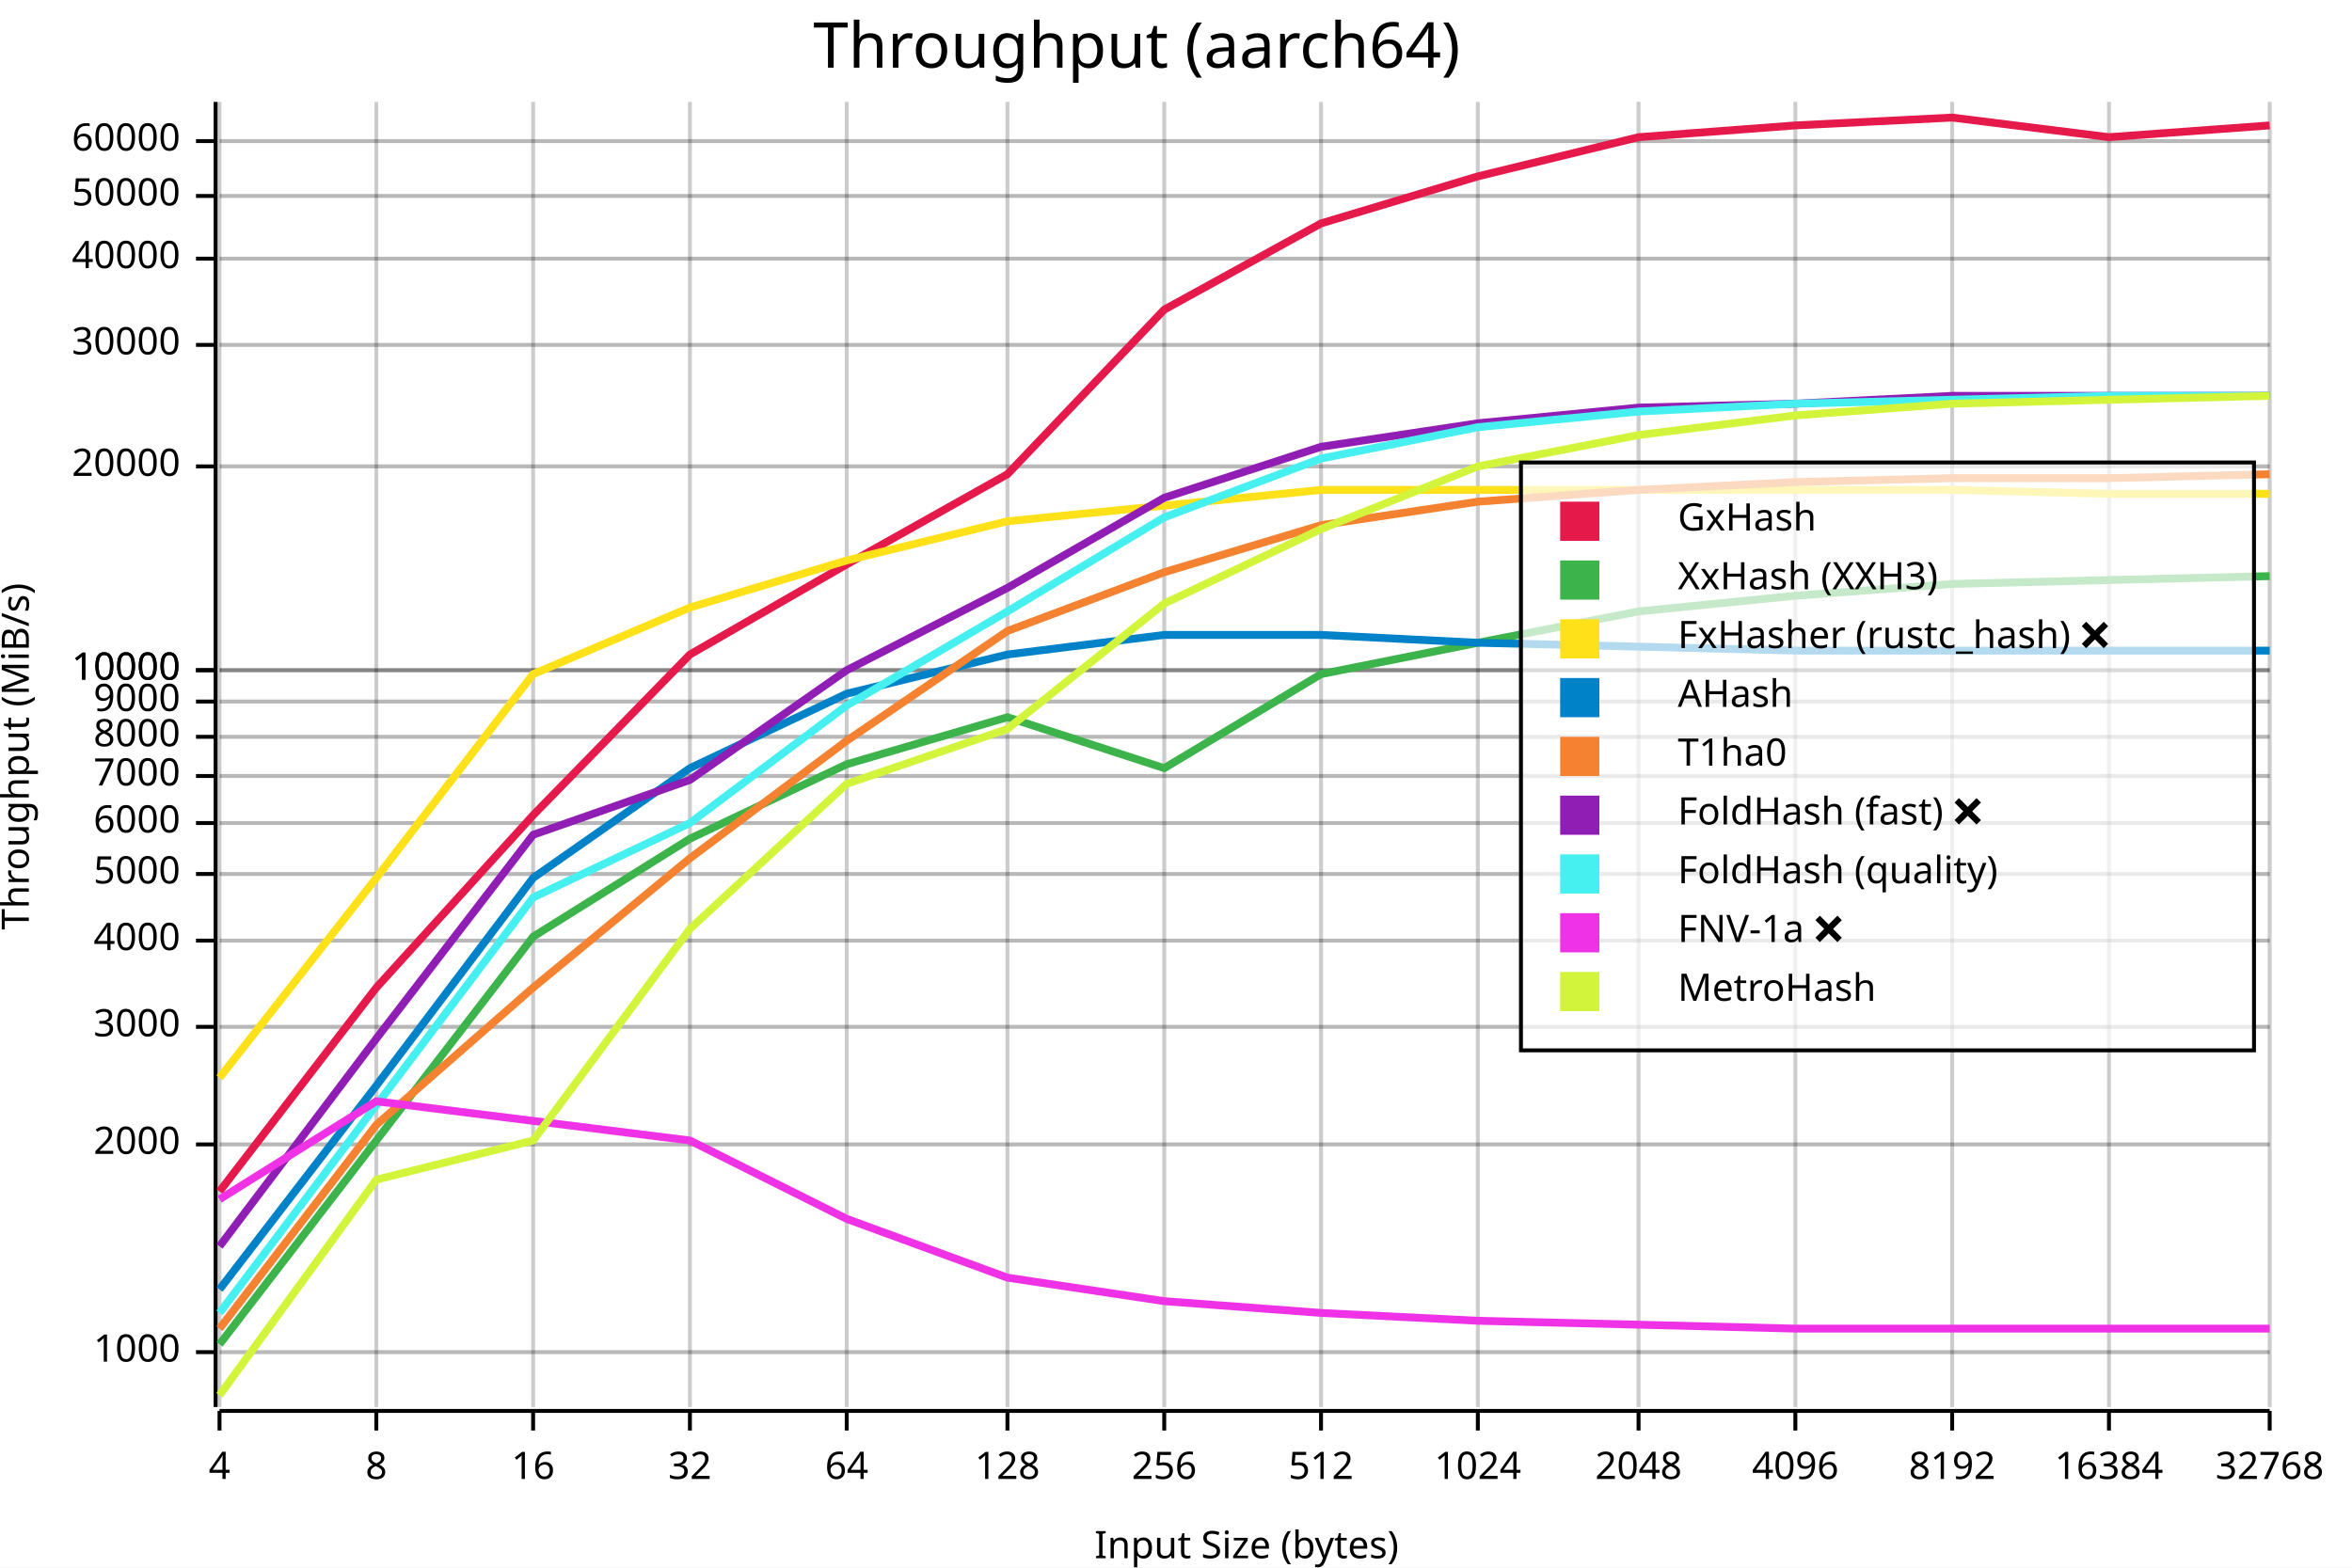
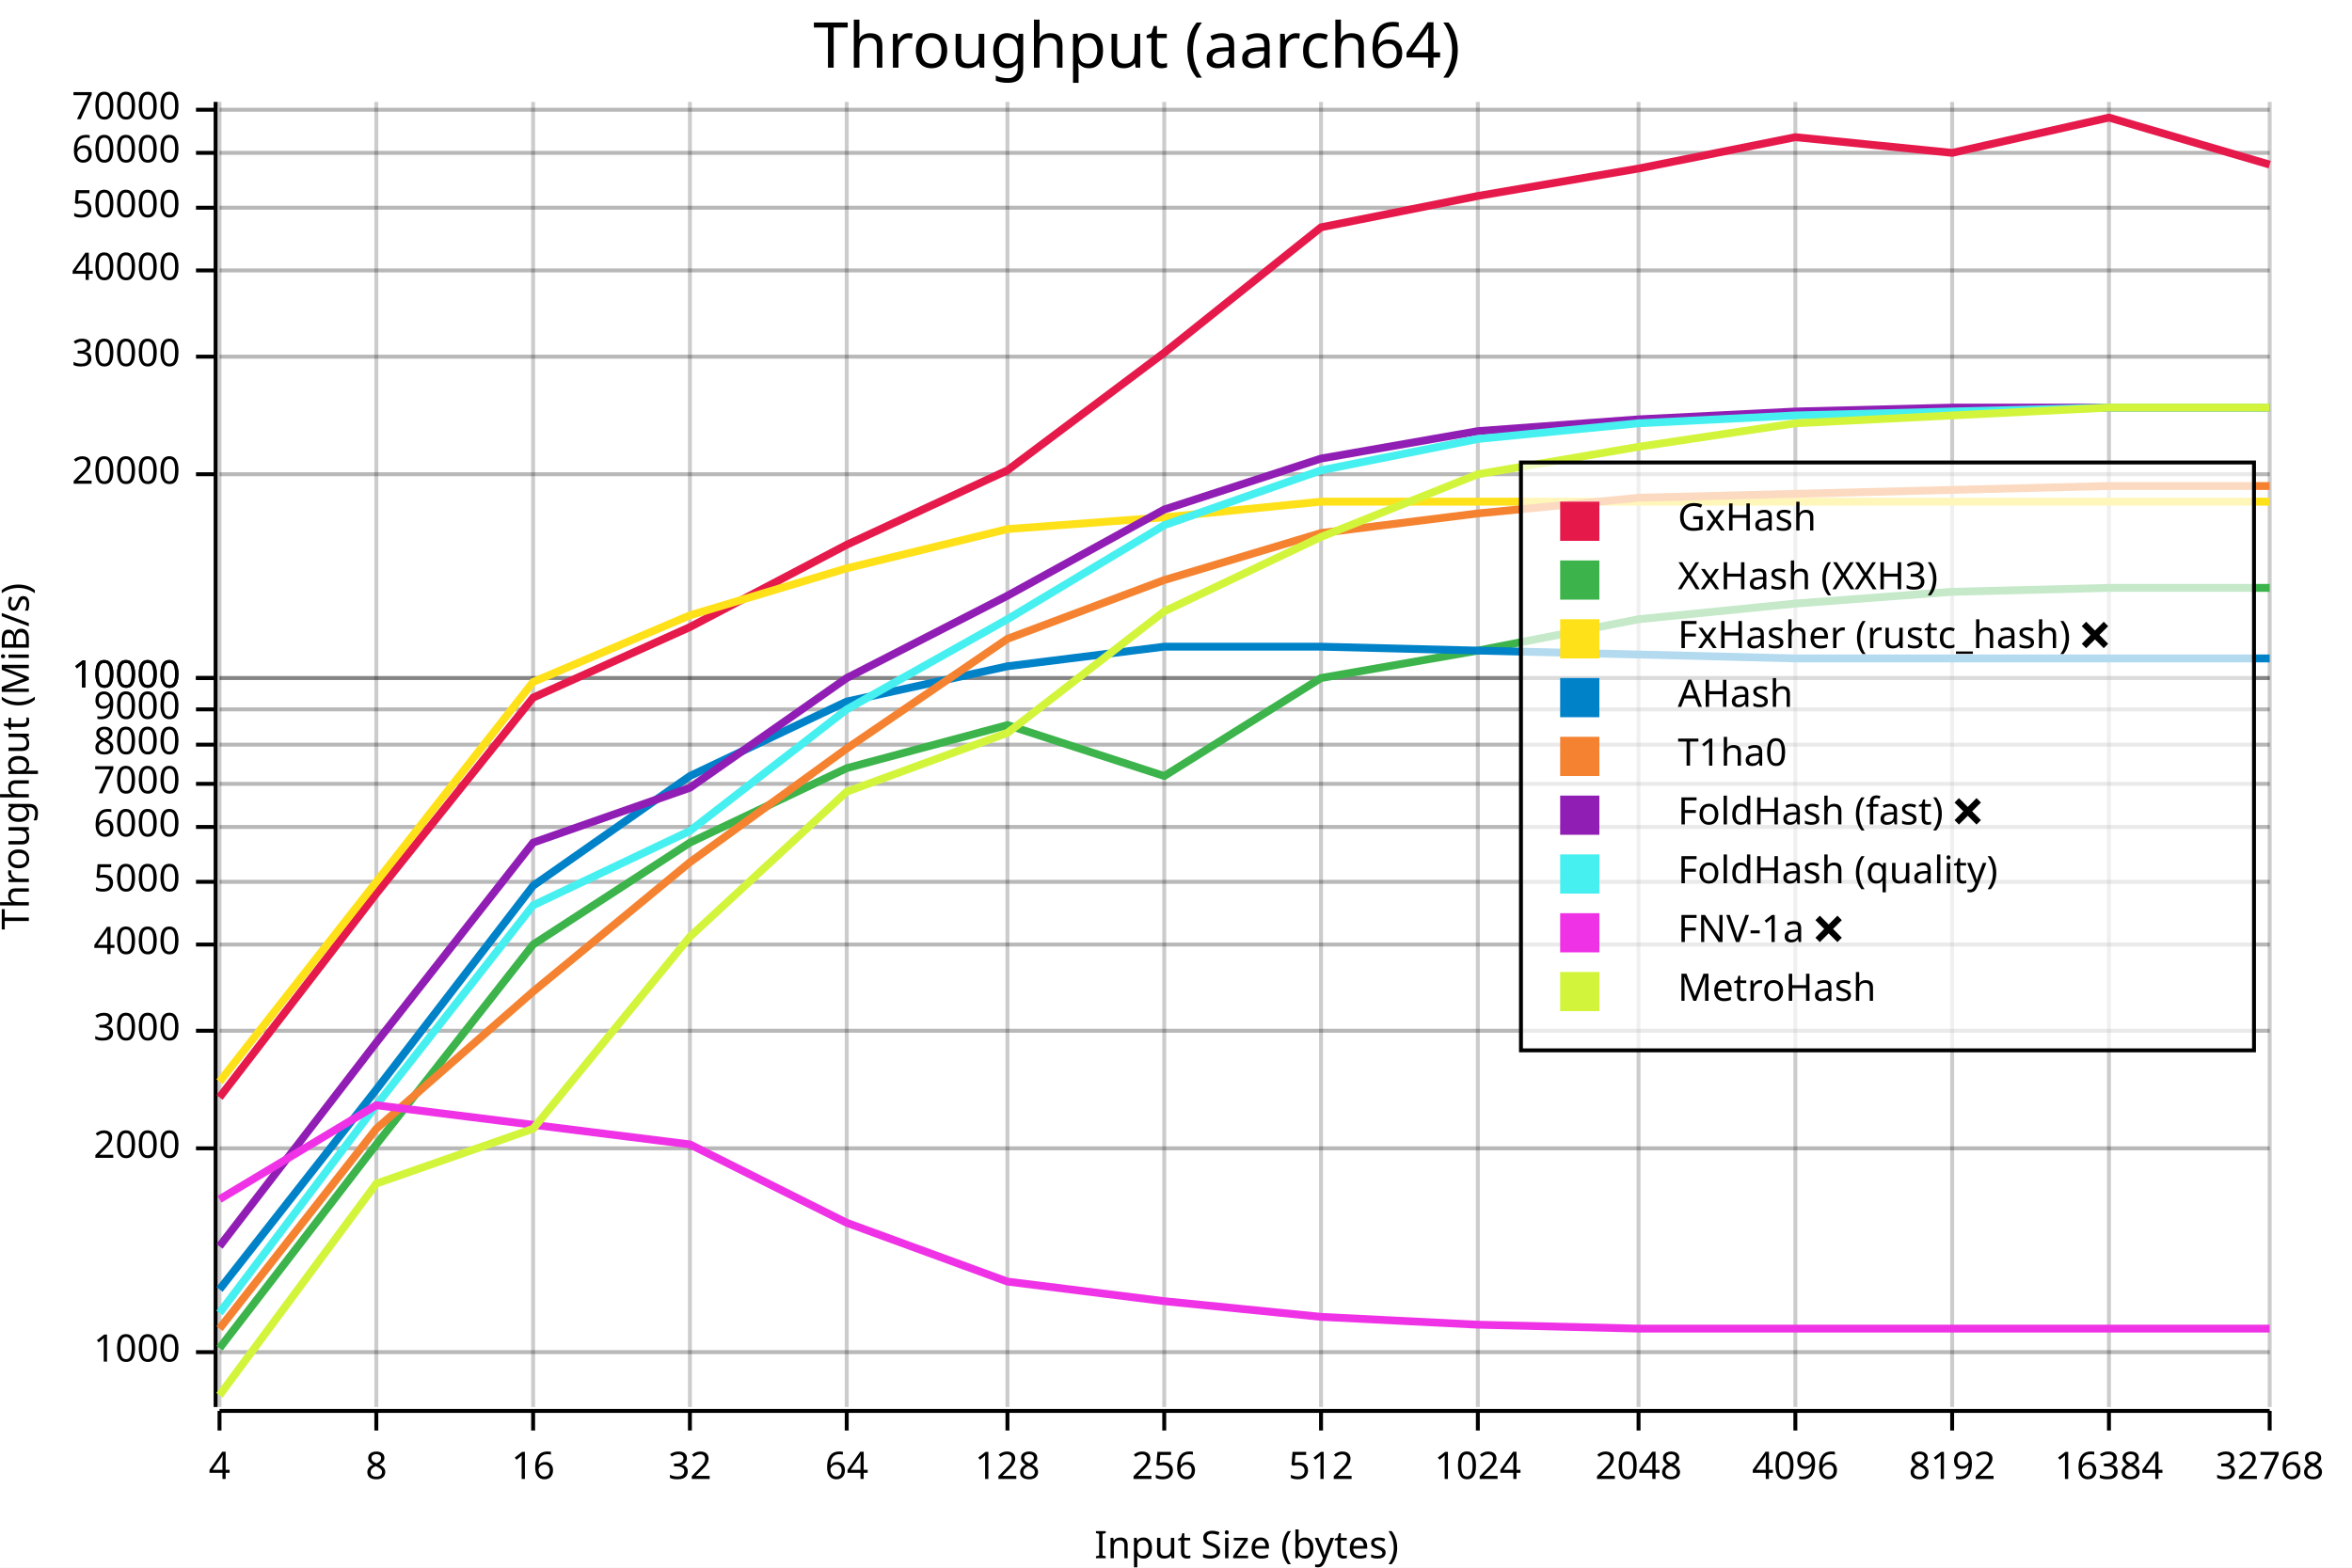
<svg xmlns="http://www.w3.org/2000/svg" width="600" height="400" viewBox="0 0 600 400">
  <rect x="0" y="0" width="600" height="400" opacity="1" fill="#FFFFFF" stroke="none" />
  <text x="290" y="5" dy="0.76em" text-anchor="middle" font-family="sans-serif" font-size="16.129" opacity="1" fill="#000000">
Throughput (aarch64)
</text>
  <line opacity="0.1" stroke="#000000" stroke-width="1" x1="56" y1="345" x2="579" y2="345" />
-   <line opacity="0.1" stroke="#000000" stroke-width="1" x1="56" y1="292" x2="579" y2="292" />
-   <line opacity="0.1" stroke="#000000" stroke-width="1" x1="56" y1="262" x2="579" y2="262" />
-   <line opacity="0.1" stroke="#000000" stroke-width="1" x1="56" y1="240" x2="579" y2="240" />
-   <line opacity="0.1" stroke="#000000" stroke-width="1" x1="56" y1="223" x2="579" y2="223" />
-   <line opacity="0.1" stroke="#000000" stroke-width="1" x1="56" y1="210" x2="579" y2="210" />
-   <line opacity="0.1" stroke="#000000" stroke-width="1" x1="56" y1="198" x2="579" y2="198" />
-   <line opacity="0.1" stroke="#000000" stroke-width="1" x1="56" y1="188" x2="579" y2="188" />
-   <line opacity="0.1" stroke="#000000" stroke-width="1" x1="56" y1="179" x2="579" y2="179" />
-   <line opacity="0.1" stroke="#000000" stroke-width="1" x1="56" y1="171" x2="579" y2="171" />
-   <line opacity="0.1" stroke="#000000" stroke-width="1" x1="56" y1="171" x2="579" y2="171" />
-   <line opacity="0.1" stroke="#000000" stroke-width="1" x1="56" y1="119" x2="579" y2="119" />
-   <line opacity="0.1" stroke="#000000" stroke-width="1" x1="56" y1="88" x2="579" y2="88" />
-   <line opacity="0.1" stroke="#000000" stroke-width="1" x1="56" y1="66" x2="579" y2="66" />
-   <line opacity="0.1" stroke="#000000" stroke-width="1" x1="56" y1="50" x2="579" y2="50" />
-   <line opacity="0.1" stroke="#000000" stroke-width="1" x1="56" y1="36" x2="579" y2="36" />
+   <line opacity="0.1" stroke="#000000" stroke-width="1" x1="56" y1="293" x2="579" y2="293" />
+   <line opacity="0.1" stroke="#000000" stroke-width="1" x1="56" y1="263" x2="579" y2="263" />
+   <line opacity="0.1" stroke="#000000" stroke-width="1" x1="56" y1="241" x2="579" y2="241" />
+   <line opacity="0.1" stroke="#000000" stroke-width="1" x1="56" y1="225" x2="579" y2="225" />
+   <line opacity="0.1" stroke="#000000" stroke-width="1" x1="56" y1="211" x2="579" y2="211" />
+   <line opacity="0.1" stroke="#000000" stroke-width="1" x1="56" y1="200" x2="579" y2="200" />
+   <line opacity="0.1" stroke="#000000" stroke-width="1" x1="56" y1="190" x2="579" y2="190" />
+   <line opacity="0.1" stroke="#000000" stroke-width="1" x1="56" y1="181" x2="579" y2="181" />
+   <line opacity="0.1" stroke="#000000" stroke-width="1" x1="56" y1="173" x2="579" y2="173" />
+   <line opacity="0.1" stroke="#000000" stroke-width="1" x1="56" y1="173" x2="579" y2="173" />
+   <line opacity="0.1" stroke="#000000" stroke-width="1" x1="56" y1="121" x2="579" y2="121" />
+   <line opacity="0.1" stroke="#000000" stroke-width="1" x1="56" y1="91" x2="579" y2="91" />
+   <line opacity="0.1" stroke="#000000" stroke-width="1" x1="56" y1="69" x2="579" y2="69" />
+   <line opacity="0.1" stroke="#000000" stroke-width="1" x1="56" y1="53" x2="579" y2="53" />
+   <line opacity="0.1" stroke="#000000" stroke-width="1" x1="56" y1="39" x2="579" y2="39" />
+   <line opacity="0.1" stroke="#000000" stroke-width="1" x1="56" y1="28" x2="579" y2="28" />
  <text x="0" y="193" dy="0.76em" text-anchor="middle" font-family="sans-serif" font-size="9.677" opacity="1" fill="#000000" transform="rotate(270, 0, 193)">
Throughput (MiB/s)
</text>
  <text x="318" y="400" dy="-0.5ex" text-anchor="middle" font-family="sans-serif" font-size="9.677" opacity="1" fill="#000000">
Input Size (bytes)
</text>
  <line opacity="0.2" stroke="#000000" stroke-width="1" x1="56" y1="359" x2="56" y2="26" />
  <line opacity="0.2" stroke="#000000" stroke-width="1" x1="96" y1="359" x2="96" y2="26" />
  <line opacity="0.2" stroke="#000000" stroke-width="1" x1="136" y1="359" x2="136" y2="26" />
  <line opacity="0.2" stroke="#000000" stroke-width="1" x1="176" y1="359" x2="176" y2="26" />
  <line opacity="0.2" stroke="#000000" stroke-width="1" x1="216" y1="359" x2="216" y2="26" />
  <line opacity="0.2" stroke="#000000" stroke-width="1" x1="257" y1="359" x2="257" y2="26" />
  <line opacity="0.2" stroke="#000000" stroke-width="1" x1="297" y1="359" x2="297" y2="26" />
  <line opacity="0.2" stroke="#000000" stroke-width="1" x1="337" y1="359" x2="337" y2="26" />
  <line opacity="0.2" stroke="#000000" stroke-width="1" x1="377" y1="359" x2="377" y2="26" />
  <line opacity="0.2" stroke="#000000" stroke-width="1" x1="418" y1="359" x2="418" y2="26" />
  <line opacity="0.2" stroke="#000000" stroke-width="1" x1="458" y1="359" x2="458" y2="26" />
  <line opacity="0.2" stroke="#000000" stroke-width="1" x1="498" y1="359" x2="498" y2="26" />
  <line opacity="0.2" stroke="#000000" stroke-width="1" x1="538" y1="359" x2="538" y2="26" />
  <line opacity="0.2" stroke="#000000" stroke-width="1" x1="579" y1="359" x2="579" y2="26" />
  <line opacity="0.2" stroke="#000000" stroke-width="1" x1="56" y1="345" x2="579" y2="345" />
-   <line opacity="0.2" stroke="#000000" stroke-width="1" x1="56" y1="292" x2="579" y2="292" />
-   <line opacity="0.2" stroke="#000000" stroke-width="1" x1="56" y1="262" x2="579" y2="262" />
-   <line opacity="0.2" stroke="#000000" stroke-width="1" x1="56" y1="240" x2="579" y2="240" />
-   <line opacity="0.2" stroke="#000000" stroke-width="1" x1="56" y1="223" x2="579" y2="223" />
-   <line opacity="0.2" stroke="#000000" stroke-width="1" x1="56" y1="210" x2="579" y2="210" />
-   <line opacity="0.2" stroke="#000000" stroke-width="1" x1="56" y1="198" x2="579" y2="198" />
-   <line opacity="0.2" stroke="#000000" stroke-width="1" x1="56" y1="188" x2="579" y2="188" />
-   <line opacity="0.2" stroke="#000000" stroke-width="1" x1="56" y1="179" x2="579" y2="179" />
-   <line opacity="0.2" stroke="#000000" stroke-width="1" x1="56" y1="171" x2="579" y2="171" />
-   <line opacity="0.2" stroke="#000000" stroke-width="1" x1="56" y1="171" x2="579" y2="171" />
-   <line opacity="0.2" stroke="#000000" stroke-width="1" x1="56" y1="119" x2="579" y2="119" />
-   <line opacity="0.2" stroke="#000000" stroke-width="1" x1="56" y1="88" x2="579" y2="88" />
-   <line opacity="0.2" stroke="#000000" stroke-width="1" x1="56" y1="66" x2="579" y2="66" />
-   <line opacity="0.2" stroke="#000000" stroke-width="1" x1="56" y1="50" x2="579" y2="50" />
-   <line opacity="0.2" stroke="#000000" stroke-width="1" x1="56" y1="36" x2="579" y2="36" />
+   <line opacity="0.2" stroke="#000000" stroke-width="1" x1="56" y1="293" x2="579" y2="293" />
+   <line opacity="0.2" stroke="#000000" stroke-width="1" x1="56" y1="263" x2="579" y2="263" />
+   <line opacity="0.2" stroke="#000000" stroke-width="1" x1="56" y1="241" x2="579" y2="241" />
+   <line opacity="0.2" stroke="#000000" stroke-width="1" x1="56" y1="225" x2="579" y2="225" />
+   <line opacity="0.2" stroke="#000000" stroke-width="1" x1="56" y1="211" x2="579" y2="211" />
+   <line opacity="0.2" stroke="#000000" stroke-width="1" x1="56" y1="200" x2="579" y2="200" />
+   <line opacity="0.2" stroke="#000000" stroke-width="1" x1="56" y1="190" x2="579" y2="190" />
+   <line opacity="0.2" stroke="#000000" stroke-width="1" x1="56" y1="181" x2="579" y2="181" />
+   <line opacity="0.2" stroke="#000000" stroke-width="1" x1="56" y1="173" x2="579" y2="173" />
+   <line opacity="0.2" stroke="#000000" stroke-width="1" x1="56" y1="173" x2="579" y2="173" />
+   <line opacity="0.2" stroke="#000000" stroke-width="1" x1="56" y1="121" x2="579" y2="121" />
+   <line opacity="0.2" stroke="#000000" stroke-width="1" x1="56" y1="91" x2="579" y2="91" />
+   <line opacity="0.2" stroke="#000000" stroke-width="1" x1="56" y1="69" x2="579" y2="69" />
+   <line opacity="0.2" stroke="#000000" stroke-width="1" x1="56" y1="53" x2="579" y2="53" />
+   <line opacity="0.2" stroke="#000000" stroke-width="1" x1="56" y1="39" x2="579" y2="39" />
+   <line opacity="0.2" stroke="#000000" stroke-width="1" x1="56" y1="28" x2="579" y2="28" />
  <polyline fill="none" opacity="1" stroke="#000000" stroke-width="1" points="55,26 55,359 " />
  <text x="46" y="345" dy="0.5ex" text-anchor="end" font-family="sans-serif" font-size="9.677" opacity="1" fill="#000000">
1000
</text>
  <polyline fill="none" opacity="1" stroke="#000000" stroke-width="1" points="50,345 55,345 " />
-   <text x="46" y="292" dy="0.5ex" text-anchor="end" font-family="sans-serif" font-size="9.677" opacity="1" fill="#000000">
+   <text x="46" y="293" dy="0.5ex" text-anchor="end" font-family="sans-serif" font-size="9.677" opacity="1" fill="#000000">
2000
</text>
-   <polyline fill="none" opacity="1" stroke="#000000" stroke-width="1" points="50,292 55,292 " />
-   <text x="46" y="262" dy="0.5ex" text-anchor="end" font-family="sans-serif" font-size="9.677" opacity="1" fill="#000000">
+   <polyline fill="none" opacity="1" stroke="#000000" stroke-width="1" points="50,293 55,293 " />
+   <text x="46" y="263" dy="0.5ex" text-anchor="end" font-family="sans-serif" font-size="9.677" opacity="1" fill="#000000">
3000
</text>
-   <polyline fill="none" opacity="1" stroke="#000000" stroke-width="1" points="50,262 55,262 " />
-   <text x="46" y="240" dy="0.5ex" text-anchor="end" font-family="sans-serif" font-size="9.677" opacity="1" fill="#000000">
+   <polyline fill="none" opacity="1" stroke="#000000" stroke-width="1" points="50,263 55,263 " />
+   <text x="46" y="241" dy="0.5ex" text-anchor="end" font-family="sans-serif" font-size="9.677" opacity="1" fill="#000000">
4000
</text>
-   <polyline fill="none" opacity="1" stroke="#000000" stroke-width="1" points="50,240 55,240 " />
-   <text x="46" y="223" dy="0.5ex" text-anchor="end" font-family="sans-serif" font-size="9.677" opacity="1" fill="#000000">
+   <polyline fill="none" opacity="1" stroke="#000000" stroke-width="1" points="50,241 55,241 " />
+   <text x="46" y="225" dy="0.5ex" text-anchor="end" font-family="sans-serif" font-size="9.677" opacity="1" fill="#000000">
5000
</text>
-   <polyline fill="none" opacity="1" stroke="#000000" stroke-width="1" points="50,223 55,223 " />
-   <text x="46" y="210" dy="0.5ex" text-anchor="end" font-family="sans-serif" font-size="9.677" opacity="1" fill="#000000">
+   <polyline fill="none" opacity="1" stroke="#000000" stroke-width="1" points="50,225 55,225 " />
+   <text x="46" y="211" dy="0.5ex" text-anchor="end" font-family="sans-serif" font-size="9.677" opacity="1" fill="#000000">
6000
</text>
-   <polyline fill="none" opacity="1" stroke="#000000" stroke-width="1" points="50,210 55,210 " />
-   <text x="46" y="198" dy="0.5ex" text-anchor="end" font-family="sans-serif" font-size="9.677" opacity="1" fill="#000000">
+   <polyline fill="none" opacity="1" stroke="#000000" stroke-width="1" points="50,211 55,211 " />
+   <text x="46" y="200" dy="0.5ex" text-anchor="end" font-family="sans-serif" font-size="9.677" opacity="1" fill="#000000">
7000
</text>
-   <polyline fill="none" opacity="1" stroke="#000000" stroke-width="1" points="50,198 55,198 " />
-   <text x="46" y="188" dy="0.5ex" text-anchor="end" font-family="sans-serif" font-size="9.677" opacity="1" fill="#000000">
+   <polyline fill="none" opacity="1" stroke="#000000" stroke-width="1" points="50,200 55,200 " />
+   <text x="46" y="190" dy="0.5ex" text-anchor="end" font-family="sans-serif" font-size="9.677" opacity="1" fill="#000000">
8000
</text>
-   <polyline fill="none" opacity="1" stroke="#000000" stroke-width="1" points="50,188 55,188 " />
-   <text x="46" y="179" dy="0.5ex" text-anchor="end" font-family="sans-serif" font-size="9.677" opacity="1" fill="#000000">
+   <polyline fill="none" opacity="1" stroke="#000000" stroke-width="1" points="50,190 55,190 " />
+   <text x="46" y="181" dy="0.5ex" text-anchor="end" font-family="sans-serif" font-size="9.677" opacity="1" fill="#000000">
9000
</text>
-   <polyline fill="none" opacity="1" stroke="#000000" stroke-width="1" points="50,179 55,179 " />
-   <text x="46" y="171" dy="0.5ex" text-anchor="end" font-family="sans-serif" font-size="9.677" opacity="1" fill="#000000">
+   <polyline fill="none" opacity="1" stroke="#000000" stroke-width="1" points="50,181 55,181 " />
+   <text x="46" y="173" dy="0.5ex" text-anchor="end" font-family="sans-serif" font-size="9.677" opacity="1" fill="#000000">
10000
</text>
-   <polyline fill="none" opacity="1" stroke="#000000" stroke-width="1" points="50,171 55,171 " />
-   <text x="46" y="171" dy="0.5ex" text-anchor="end" font-family="sans-serif" font-size="9.677" opacity="1" fill="#000000">
+   <polyline fill="none" opacity="1" stroke="#000000" stroke-width="1" points="50,173 55,173 " />
+   <text x="46" y="173" dy="0.5ex" text-anchor="end" font-family="sans-serif" font-size="9.677" opacity="1" fill="#000000">
10000
</text>
-   <polyline fill="none" opacity="1" stroke="#000000" stroke-width="1" points="50,171 55,171 " />
-   <text x="46" y="119" dy="0.5ex" text-anchor="end" font-family="sans-serif" font-size="9.677" opacity="1" fill="#000000">
+   <polyline fill="none" opacity="1" stroke="#000000" stroke-width="1" points="50,173 55,173 " />
+   <text x="46" y="121" dy="0.5ex" text-anchor="end" font-family="sans-serif" font-size="9.677" opacity="1" fill="#000000">
20000
</text>
-   <polyline fill="none" opacity="1" stroke="#000000" stroke-width="1" points="50,119 55,119 " />
-   <text x="46" y="88" dy="0.5ex" text-anchor="end" font-family="sans-serif" font-size="9.677" opacity="1" fill="#000000">
+   <polyline fill="none" opacity="1" stroke="#000000" stroke-width="1" points="50,121 55,121 " />
+   <text x="46" y="91" dy="0.5ex" text-anchor="end" font-family="sans-serif" font-size="9.677" opacity="1" fill="#000000">
30000
</text>
-   <polyline fill="none" opacity="1" stroke="#000000" stroke-width="1" points="50,88 55,88 " />
-   <text x="46" y="66" dy="0.5ex" text-anchor="end" font-family="sans-serif" font-size="9.677" opacity="1" fill="#000000">
+   <polyline fill="none" opacity="1" stroke="#000000" stroke-width="1" points="50,91 55,91 " />
+   <text x="46" y="69" dy="0.5ex" text-anchor="end" font-family="sans-serif" font-size="9.677" opacity="1" fill="#000000">
40000
</text>
-   <polyline fill="none" opacity="1" stroke="#000000" stroke-width="1" points="50,66 55,66 " />
-   <text x="46" y="50" dy="0.5ex" text-anchor="end" font-family="sans-serif" font-size="9.677" opacity="1" fill="#000000">
+   <polyline fill="none" opacity="1" stroke="#000000" stroke-width="1" points="50,69 55,69 " />
+   <text x="46" y="53" dy="0.5ex" text-anchor="end" font-family="sans-serif" font-size="9.677" opacity="1" fill="#000000">
50000
</text>
-   <polyline fill="none" opacity="1" stroke="#000000" stroke-width="1" points="50,50 55,50 " />
-   <text x="46" y="36" dy="0.5ex" text-anchor="end" font-family="sans-serif" font-size="9.677" opacity="1" fill="#000000">
+   <polyline fill="none" opacity="1" stroke="#000000" stroke-width="1" points="50,53 55,53 " />
+   <text x="46" y="39" dy="0.5ex" text-anchor="end" font-family="sans-serif" font-size="9.677" opacity="1" fill="#000000">
60000
</text>
-   <polyline fill="none" opacity="1" stroke="#000000" stroke-width="1" points="50,36 55,36 " />
+   <polyline fill="none" opacity="1" stroke="#000000" stroke-width="1" points="50,39 55,39 " />
+   <text x="46" y="28" dy="0.5ex" text-anchor="end" font-family="sans-serif" font-size="9.677" opacity="1" fill="#000000">
+ 70000
+ </text>
+   <polyline fill="none" opacity="1" stroke="#000000" stroke-width="1" points="50,28 55,28 " />
  <polyline fill="none" opacity="1" stroke="#000000" stroke-width="1" points="56,360 579,360 " />
  <text x="56" y="370" dy="0.76em" text-anchor="middle" font-family="sans-serif" font-size="9.677" opacity="1" fill="#000000">
4
</text>
  <polyline fill="none" opacity="1" stroke="#000000" stroke-width="1" points="56,360 56,365 " />
  <text x="96" y="370" dy="0.76em" text-anchor="middle" font-family="sans-serif" font-size="9.677" opacity="1" fill="#000000">
8
</text>
  <polyline fill="none" opacity="1" stroke="#000000" stroke-width="1" points="96,360 96,365 " />
  <text x="136" y="370" dy="0.76em" text-anchor="middle" font-family="sans-serif" font-size="9.677" opacity="1" fill="#000000">
16
</text>
  <polyline fill="none" opacity="1" stroke="#000000" stroke-width="1" points="136,360 136,365 " />
  <text x="176" y="370" dy="0.76em" text-anchor="middle" font-family="sans-serif" font-size="9.677" opacity="1" fill="#000000">
32
</text>
  <polyline fill="none" opacity="1" stroke="#000000" stroke-width="1" points="176,360 176,365 " />
  <text x="216" y="370" dy="0.76em" text-anchor="middle" font-family="sans-serif" font-size="9.677" opacity="1" fill="#000000">
64
</text>
  <polyline fill="none" opacity="1" stroke="#000000" stroke-width="1" points="216,360 216,365 " />
  <text x="257" y="370" dy="0.76em" text-anchor="middle" font-family="sans-serif" font-size="9.677" opacity="1" fill="#000000">
128
</text>
  <polyline fill="none" opacity="1" stroke="#000000" stroke-width="1" points="257,360 257,365 " />
  <text x="297" y="370" dy="0.76em" text-anchor="middle" font-family="sans-serif" font-size="9.677" opacity="1" fill="#000000">
256
</text>
  <polyline fill="none" opacity="1" stroke="#000000" stroke-width="1" points="297,360 297,365 " />
  <text x="337" y="370" dy="0.76em" text-anchor="middle" font-family="sans-serif" font-size="9.677" opacity="1" fill="#000000">
512
</text>
  <polyline fill="none" opacity="1" stroke="#000000" stroke-width="1" points="337,360 337,365 " />
  <text x="377" y="370" dy="0.76em" text-anchor="middle" font-family="sans-serif" font-size="9.677" opacity="1" fill="#000000">
1024
</text>
  <polyline fill="none" opacity="1" stroke="#000000" stroke-width="1" points="377,360 377,365 " />
  <text x="418" y="370" dy="0.76em" text-anchor="middle" font-family="sans-serif" font-size="9.677" opacity="1" fill="#000000">
2048
</text>
  <polyline fill="none" opacity="1" stroke="#000000" stroke-width="1" points="418,360 418,365 " />
  <text x="458" y="370" dy="0.76em" text-anchor="middle" font-family="sans-serif" font-size="9.677" opacity="1" fill="#000000">
4096
</text>
  <polyline fill="none" opacity="1" stroke="#000000" stroke-width="1" points="458,360 458,365 " />
  <text x="498" y="370" dy="0.76em" text-anchor="middle" font-family="sans-serif" font-size="9.677" opacity="1" fill="#000000">
8192
</text>
  <polyline fill="none" opacity="1" stroke="#000000" stroke-width="1" points="498,360 498,365 " />
  <text x="538" y="370" dy="0.76em" text-anchor="middle" font-family="sans-serif" font-size="9.677" opacity="1" fill="#000000">
16384
</text>
  <polyline fill="none" opacity="1" stroke="#000000" stroke-width="1" points="538,360 538,365 " />
  <text x="579" y="370" dy="0.76em" text-anchor="middle" font-family="sans-serif" font-size="9.677" opacity="1" fill="#000000">
32768
</text>
  <polyline fill="none" opacity="1" stroke="#000000" stroke-width="1" points="579,360 579,365 " />
-   <polyline fill="none" opacity="1" stroke="#E6194B" stroke-width="2" points="56,304 96,252 136,208 176,167 216,144 257,121 297,79 337,57 377,45 418,35 458,32 498,30 538,35 579,32 " />
-   <polyline fill="none" opacity="1" stroke="#3CB44B" stroke-width="2" points="56,343 96,291 136,239 176,214 216,195 257,183 297,196 337,172 377,164 418,156 458,152 498,149 538,148 579,147 " />
-   <polyline fill="none" opacity="1" stroke="#FFE119" stroke-width="2" points="56,275 96,224 136,172 176,155 216,143 257,133 297,129 337,125 377,125 418,125 458,125 498,125 538,126 579,126 " />
-   <polyline fill="none" opacity="1" stroke="#0082C8" stroke-width="2" points="56,329 96,277 136,224 176,196 216,177 257,167 297,162 337,162 377,164 418,165 458,166 498,166 538,166 579,166 " />
-   <polyline fill="none" opacity="1" stroke="#F58230" stroke-width="2" points="56,339 96,287 136,252 176,219 216,189 257,161 297,146 337,134 377,128 418,125 458,123 498,122 538,122 579,121 " />
-   <polyline fill="none" opacity="1" stroke="#911EB4" stroke-width="2" points="56,318 96,265 136,213 176,199 216,171 257,150 297,127 337,114 377,108 418,104 458,103 498,101 538,101 579,101 " />
-   <polyline fill="none" opacity="1" stroke="#46F0F0" stroke-width="2" points="56,335 96,282 136,229 176,210 216,180 257,156 297,132 337,117 377,109 418,105 458,103 498,102 538,101 579,101 " />
-   <polyline fill="none" opacity="1" stroke="#F032E6" stroke-width="2" points="56,306 96,281 136,286 176,291 216,311 257,326 297,332 337,335 377,337 418,338 458,339 498,339 538,339 579,339 " />
-   <polyline fill="none" opacity="1" stroke="#D2F53C" stroke-width="2" points="56,356 96,301 136,291 176,237 216,200 257,186 297,154 337,135 377,119 418,111 458,106 498,103 538,102 579,101 " />
+   <polyline fill="none" opacity="1" stroke="#E6194B" stroke-width="2" points="56,280 96,228 136,178 176,160 216,139 257,120 297,90 337,58 377,50 418,43 458,35 498,39 538,30 579,42 " />
+   <polyline fill="none" opacity="1" stroke="#3CB44B" stroke-width="2" points="56,344 96,292 136,241 176,215 216,196 257,185 297,198 337,173 377,166 418,158 458,154 498,151 538,150 579,150 " />
+   <polyline fill="none" opacity="1" stroke="#FFE119" stroke-width="2" points="56,276 96,225 136,174 176,157 216,145 257,135 297,132 337,128 377,128 418,128 458,128 498,128 538,128 579,128 " />
+   <polyline fill="none" opacity="1" stroke="#0082C8" stroke-width="2" points="56,329 96,278 136,226 176,198 216,179 257,170 297,165 337,165 377,166 418,167 458,168 498,168 538,168 579,168 " />
+   <polyline fill="none" opacity="1" stroke="#F58230" stroke-width="2" points="56,339 96,288 136,253 176,220 216,191 257,163 297,148 337,136 377,131 418,127 458,126 498,125 538,124 579,124 " />
+   <polyline fill="none" opacity="1" stroke="#911EB4" stroke-width="2" points="56,318 96,266 136,215 176,201 216,173 257,152 297,130 337,117 377,110 418,107 458,105 498,104 538,104 579,104 " />
+   <polyline fill="none" opacity="1" stroke="#46F0F0" stroke-width="2" points="56,335 96,282 136,231 176,212 216,181 257,158 297,134 337,120 377,112 418,108 458,106 498,105 538,104 579,104 " />
+   <polyline fill="none" opacity="1" stroke="#F032E6" stroke-width="2" points="56,306 96,282 136,287 176,292 216,312 257,327 297,332 337,336 377,338 418,339 458,339 498,339 538,339 579,339 " />
+   <polyline fill="none" opacity="1" stroke="#D2F53C" stroke-width="2" points="56,356 96,302 136,288 176,239 216,202 257,187 297,156 337,137 377,121 418,114 458,108 498,106 538,104 579,104 " />
  <rect x="388" y="118" width="187" height="150" opacity="0.7" fill="#FFFFFF" stroke="none" />
  <rect x="388" y="118" width="187" height="150" opacity="1" fill="none" stroke="#000000" />
  <text x="428" y="128" dy="0.76em" text-anchor="start" font-family="sans-serif" font-size="9.677" opacity="1" fill="#000000">
GxHash
</text>
  <text x="428" y="143" dy="0.76em" text-anchor="start" font-family="sans-serif" font-size="9.677" opacity="1" fill="#000000">
XxHash (XXH3)
</text>
  <text x="428" y="158" dy="0.76em" text-anchor="start" font-family="sans-serif" font-size="9.677" opacity="1" fill="#000000">
FxHasher (rustc_hash) ❌
</text>
  <text x="428" y="173" dy="0.76em" text-anchor="start" font-family="sans-serif" font-size="9.677" opacity="1" fill="#000000">
AHash
</text>
  <text x="428" y="188" dy="0.76em" text-anchor="start" font-family="sans-serif" font-size="9.677" opacity="1" fill="#000000">
T1ha0
</text>
  <text x="428" y="203" dy="0.76em" text-anchor="start" font-family="sans-serif" font-size="9.677" opacity="1" fill="#000000">
FoldHash (fast) ❌
</text>
  <text x="428" y="218" dy="0.76em" text-anchor="start" font-family="sans-serif" font-size="9.677" opacity="1" fill="#000000">
FoldHash (quality)
</text>
  <text x="428" y="233" dy="0.76em" text-anchor="start" font-family="sans-serif" font-size="9.677" opacity="1" fill="#000000">
FNV-1a ❌
</text>
  <text x="428" y="248" dy="0.76em" text-anchor="start" font-family="sans-serif" font-size="9.677" opacity="1" fill="#000000">
MetroHash
</text>
  <rect x="398" y="128" width="10" height="10" opacity="1" fill="#E6194B" stroke="none" />
  <rect x="398" y="143" width="10" height="10" opacity="1" fill="#3CB44B" stroke="none" />
  <rect x="398" y="158" width="10" height="10" opacity="1" fill="#FFE119" stroke="none" />
  <rect x="398" y="173" width="10" height="10" opacity="1" fill="#0082C8" stroke="none" />
  <rect x="398" y="188" width="10" height="10" opacity="1" fill="#F58230" stroke="none" />
  <rect x="398" y="203" width="10" height="10" opacity="1" fill="#911EB4" stroke="none" />
  <rect x="398" y="218" width="10" height="10" opacity="1" fill="#46F0F0" stroke="none" />
  <rect x="398" y="233" width="10" height="10" opacity="1" fill="#F032E6" stroke="none" />
  <rect x="398" y="248" width="10" height="10" opacity="1" fill="#D2F53C" stroke="none" />
</svg>
